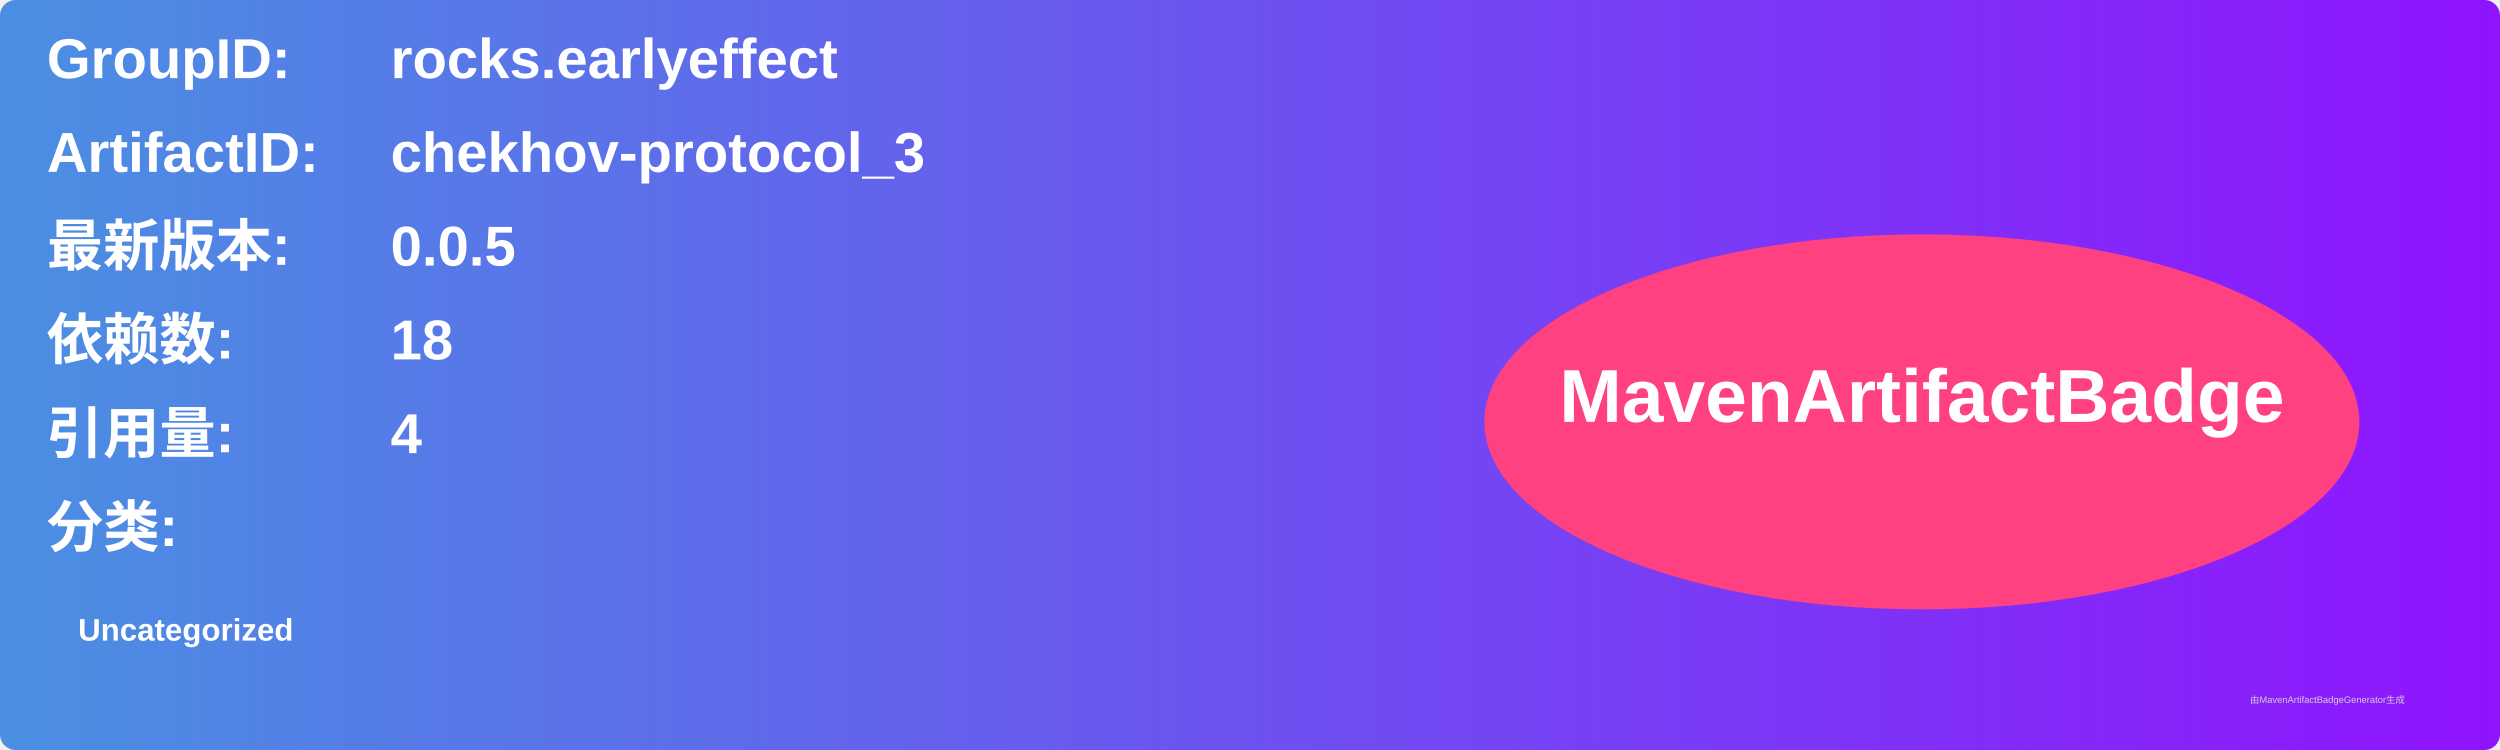
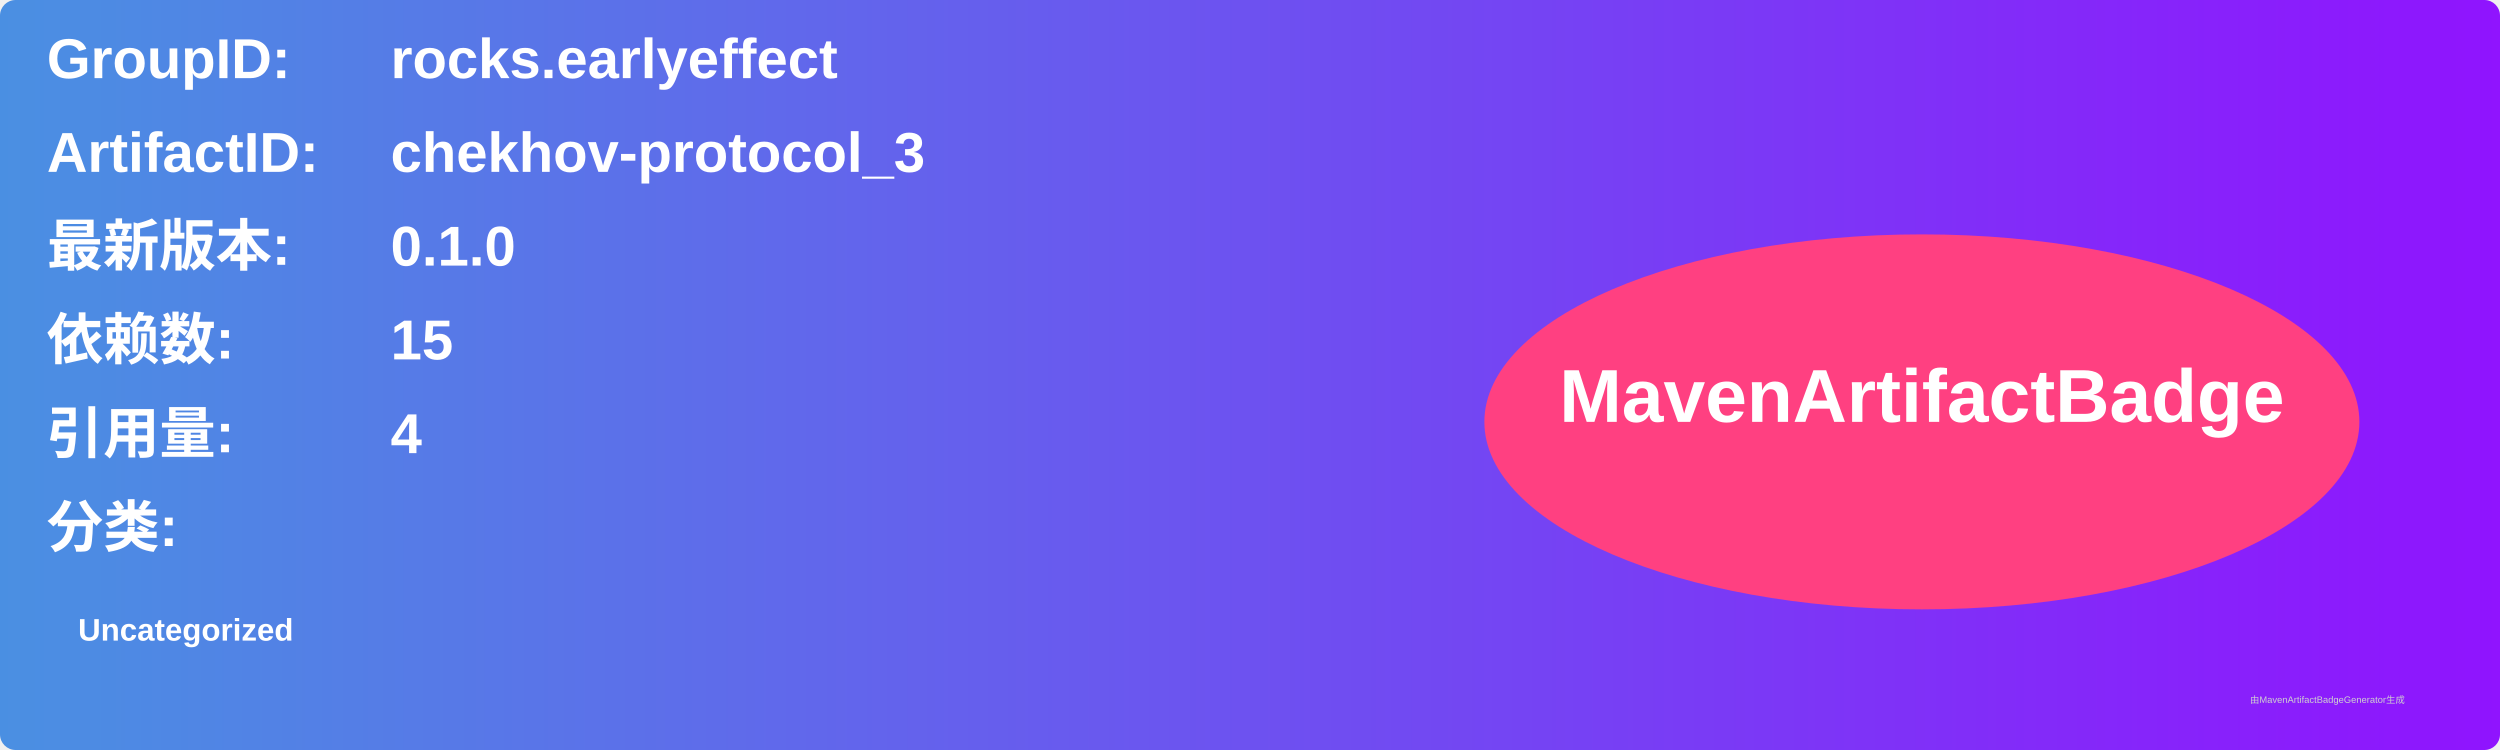
<svg xmlns="http://www.w3.org/2000/svg" width="800" height="240" viewBox="0 0 800 240">
  <linearGradient id="grad" x1="0%" y1="0%" x2="100%" y2="0%">
    <stop offset="0%" stop-color="#4a90e2" />
    <stop offset="100%" stop-color="#9013fe" />
  </linearGradient>
  <rect width="100%" height="100%" rx="5" ry="5" fill="url(#grad)" />
  <g transform="translate(15, 15)">
    <text x="0" y="10" font-family="Arial" font-size="18" fill="white" font-weight="bold" width="260">GroupID:</text>
    <text x="110" y="10" font-family="Arial" font-size="18" fill="white" font-weight="bold" width="460">rocks.earlyeffect</text>
    <text x="0" y="40" font-family="Arial" font-size="18" fill="white" font-weight="bold" width="260">ArtifactID:</text>
    <text x="110" y="40" font-family="Arial" font-size="18" fill="white" font-weight="bold" width="460">chekhov-protocol_3</text>
    <text x="0" y="70" font-family="Arial" font-size="18" fill="white" font-weight="bold">最新版本:</text>
    <text x="110" y="70" font-family="Arial" font-size="18" fill="white" font-weight="bold">
-       <tspan font-weight="bold">0.0.5</tspan>
+       <tspan font-weight="bold">0.1.0</tspan>
    </text>
    <text x="0" y="100" font-family="Arial" font-size="18" fill="white" font-weight="bold">依赖数: </text>
    <text x="110" y="100" font-family="Arial" font-size="18" fill="white">
-       <tspan font-weight="bold">18</tspan>
+       <tspan font-weight="bold">15</tspan>
    </text>
    <text x="0" y="130" font-family="Arial" font-size="18" fill="white" font-weight="bold">引用量: </text>
    <text x="110" y="130" font-family="Arial" font-size="18" fill="white">
      <tspan font-weight="bold">4</tspan>
    </text>
    <text x="0" y="160" font-family="Arial" font-size="18" fill="white" font-weight="bold">分类:</text>
    <text x="10" y="190" font-family="Arial" font-size="10" fill="white">
      <tspan font-weight="bold">Uncategorized</tspan>
    </text>
    <ellipse cx="600" cy="120" rx="140" ry="60" fill="#ff4081" />
    <text x="600" y="120" text-anchor="middle" font-family="Arial" font-size="24" fill="white" font-weight="bold">MavenArtifactBadge</text>
  </g>
  <text x="720" y="225" font-family="Arial" font-size="3" fill="#d0d0d0">由MavenArtifactBadgeGenerator生成</text>
</svg>
